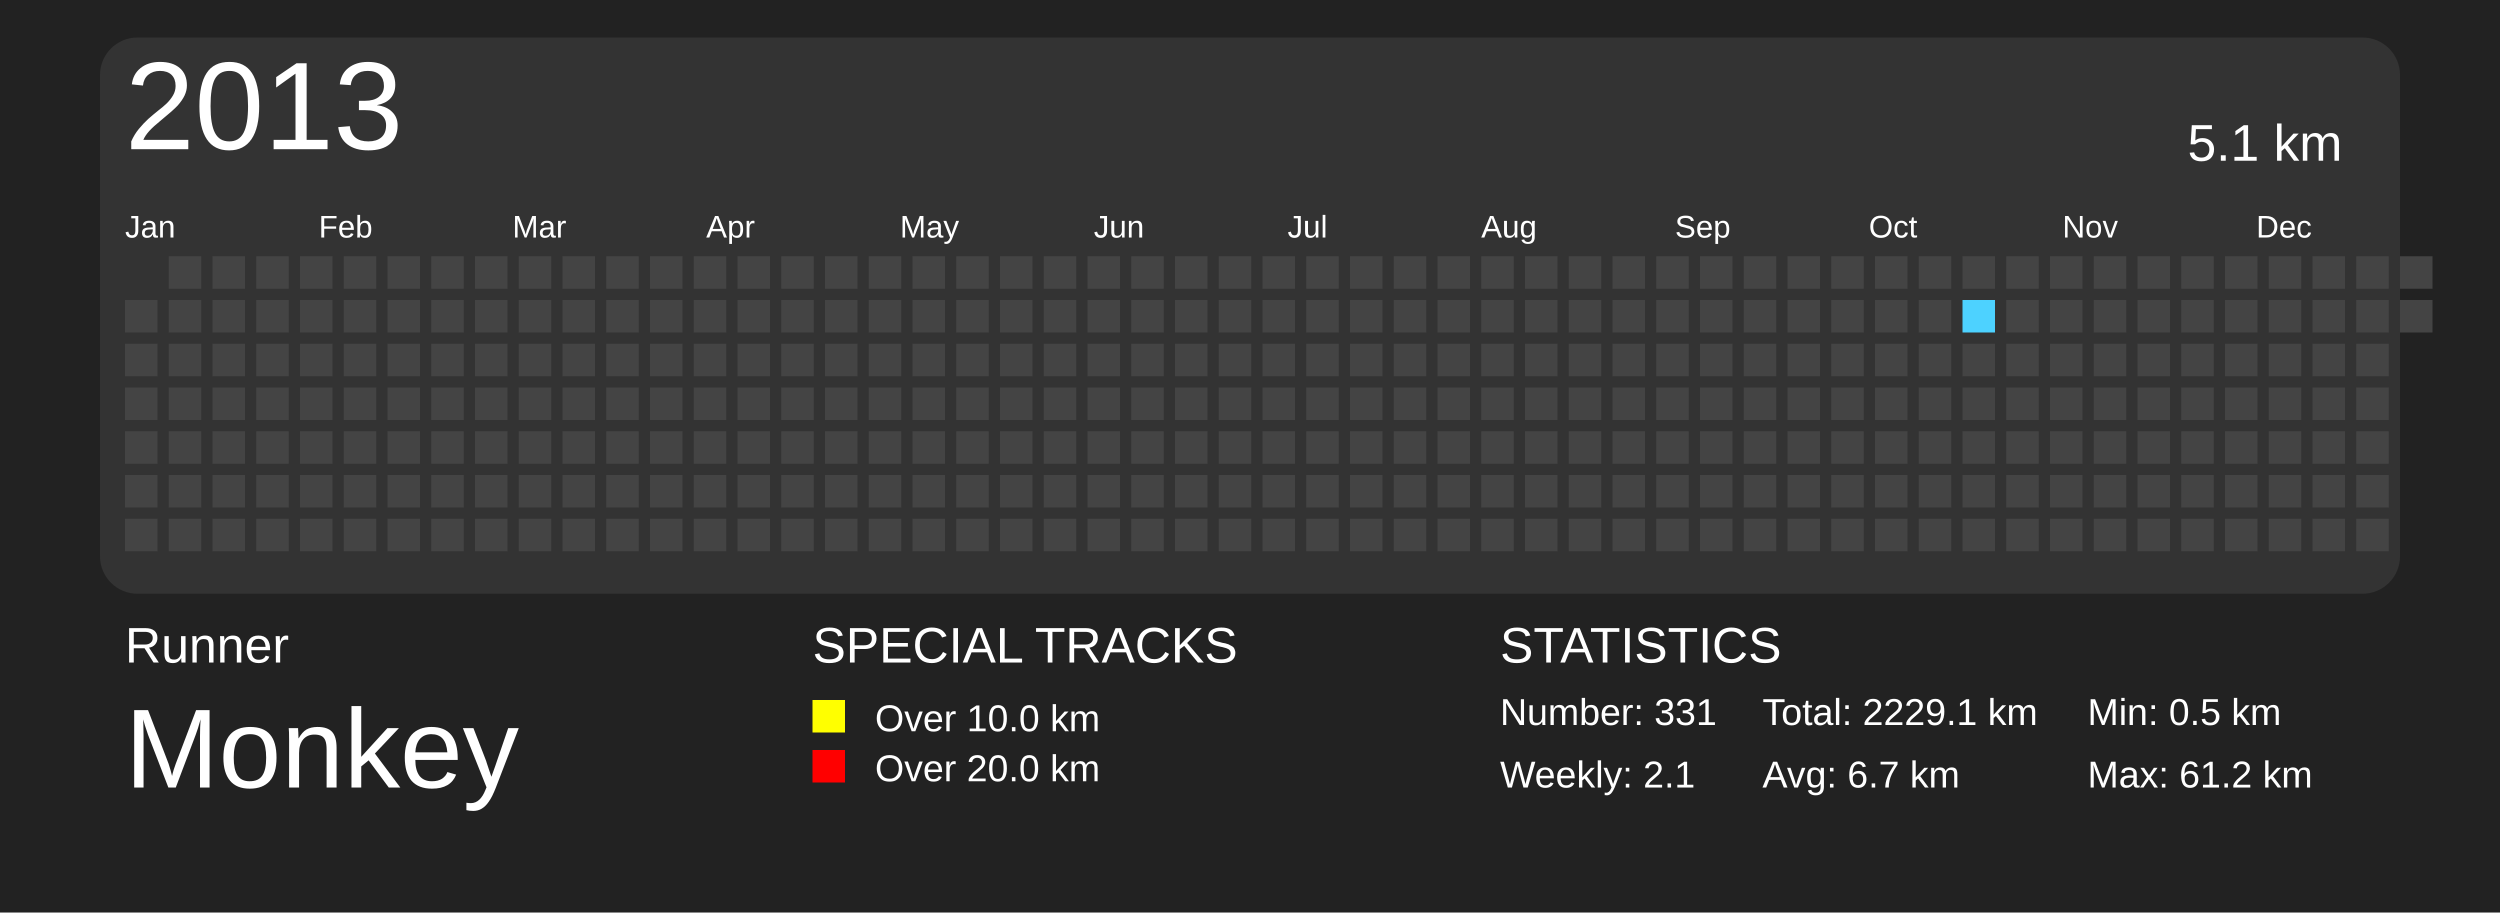
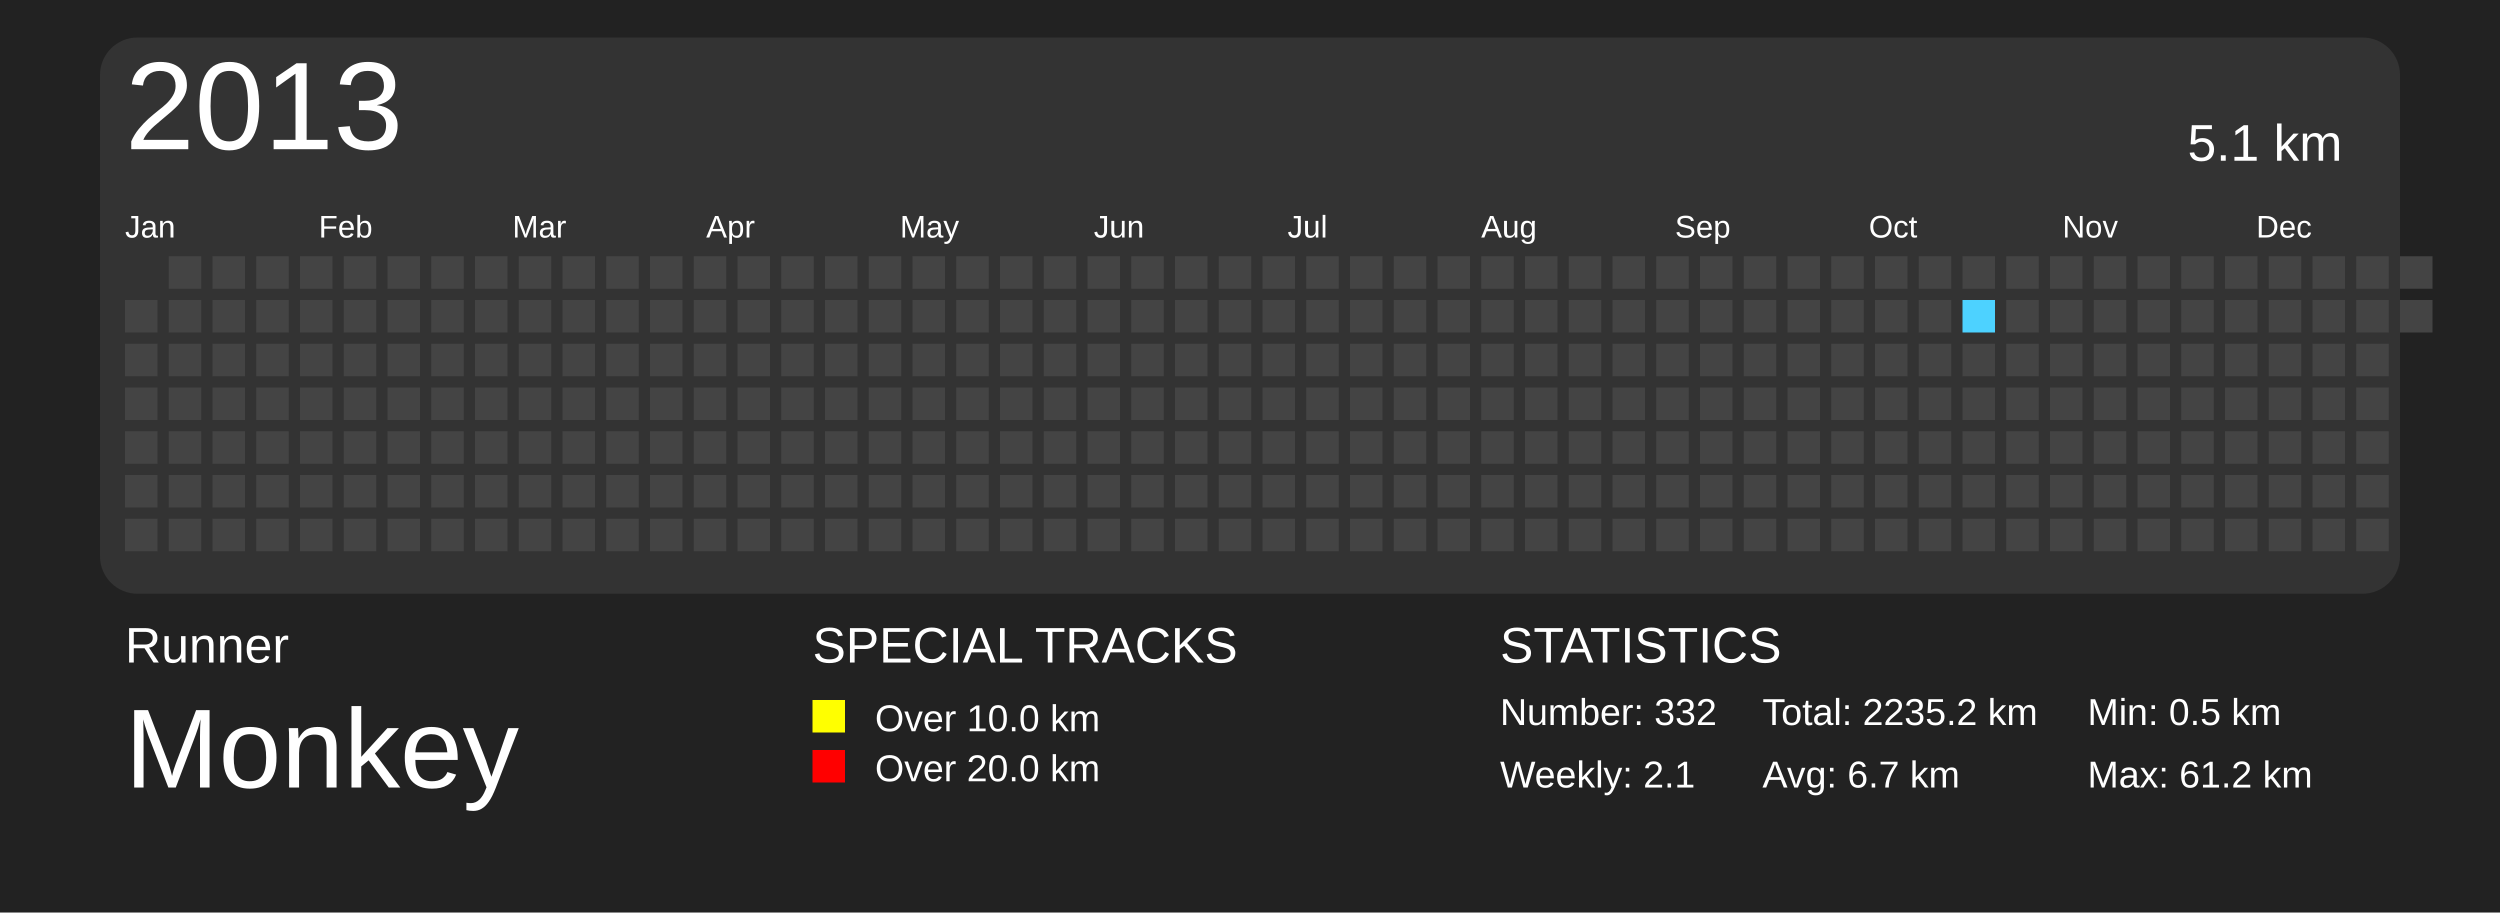
<svg xmlns="http://www.w3.org/2000/svg" baseProfile="full" height="73mm" version="1.1" viewBox="0,0,200,73" width="200mm">
  <defs>
    <pattern height="2" id="indoor-stripe" patternUnits="userSpaceOnUse" width="2">
      <line stroke="white" stroke-opacity="0.45" stroke-width="0.5" x1="0" x2="2" y1="2" y2="0" />
    </pattern>
  </defs>
  <rect fill="#222222" height="73" width="200" x="0" y="0" />
  <text fill="#FFFFFF" style="font-size:4px; font-family:Arial" x="10" y="53">Runner</text>
  <text fill="#FFFFFF" style="font-size:9px; font-family:Arial" x="10" y="63">Monkey</text>
  <text fill="#FFFFFF" style="font-size:4px; font-family:Arial" x="65" y="53">SPECIAL TRACKS</text>
  <rect fill="yellow" height="2.6" width="2.6" x="65" y="56" />
  <text fill="#FFFFFF" style="font-size:3px; font-family:Arial" x="70" y="58.5">Over 10.0 km</text>
  <rect fill="red" height="2.6" width="2.6" x="65" y="60" />
  <text fill="#FFFFFF" style="font-size:3px; font-family:Arial" x="70" y="62.5">Over 20.0 km</text>
  <text fill="#FFFFFF" style="font-size:4px; font-family:Arial" x="120" y="53">STATISTICS</text>
-   <text fill="#FFFFFF" style="font-size:3px; font-family:Arial" x="120" y="58">Number: 331</text>
+   <text fill="#FFFFFF" style="font-size:3px; font-family:Arial" x="120" y="58">Number: 332</text>
  <text fill="#FFFFFF" style="font-size:3px; font-family:Arial" x="120" y="63">Weekly: 2.1</text>
-   <text fill="#FFFFFF" style="font-size:3px; font-family:Arial" x="141" y="58">Total: 2229.1 km</text>
+   <text fill="#FFFFFF" style="font-size:3px; font-family:Arial" x="141" y="58">Total: 2235.2 km</text>
  <text fill="#FFFFFF" style="font-size:3px; font-family:Arial" x="141" y="63">Avg: 6.7 km</text>
  <text fill="#FFFFFF" style="font-size:3px; font-family:Arial" x="167" y="58">Min: 0.5 km</text>
  <text fill="#FFFFFF" style="font-size:3px; font-family:Arial" x="167" y="63">Max: 61.2 km</text>
  <rect fill="#333" height="44.5" rx="3" ry="3" width="184" x="8" y="3" />
  <text dominant-baseline="hanging" fill="#FFFFFF" style="font-size:10.0px; font-family:Arial;" x="10" y="5">2013</text>
  <text dominant-baseline="hanging" fill="#FFFFFF" style="font-size:4.125px; font-family:Arial;" x="175" y="10">5.1 km</text>
  <text fill="#FFFFFF" style="font-size:2.5px; font-family:Arial" x="10.0" y="19">Jan</text>
  <text fill="#FFFFFF" style="font-size:2.5px; font-family:Arial" x="25.5" y="19">Feb</text>
  <text fill="#FFFFFF" style="font-size:2.5px; font-family:Arial" x="41.0" y="19">Mar</text>
  <text fill="#FFFFFF" style="font-size:2.5px; font-family:Arial" x="56.5" y="19">Apr</text>
  <text fill="#FFFFFF" style="font-size:2.5px; font-family:Arial" x="72.0" y="19">May</text>
  <text fill="#FFFFFF" style="font-size:2.5px; font-family:Arial" x="87.5" y="19">Jun</text>
  <text fill="#FFFFFF" style="font-size:2.5px; font-family:Arial" x="103.0" y="19">Jul</text>
  <text fill="#FFFFFF" style="font-size:2.5px; font-family:Arial" x="118.5" y="19">Aug</text>
  <text fill="#FFFFFF" style="font-size:2.5px; font-family:Arial" x="134.0" y="19">Sep</text>
  <text fill="#FFFFFF" style="font-size:2.5px; font-family:Arial" x="149.5" y="19">Oct</text>
  <text fill="#FFFFFF" style="font-size:2.5px; font-family:Arial" x="165.0" y="19">Nov</text>
  <text fill="#FFFFFF" style="font-size:2.5px; font-family:Arial" x="180.5" y="19">Dec</text>
  <rect fill="#444444" height="2.6" width="2.6" x="10.0" y="24.0" />
  <rect fill="#444444" height="2.6" width="2.6" x="10.0" y="27.5" />
  <rect fill="#444444" height="2.6" width="2.6" x="10.0" y="31.0" />
  <rect fill="#444444" height="2.6" width="2.6" x="10.0" y="34.5" />
  <rect fill="#444444" height="2.6" width="2.6" x="10.0" y="38.0" />
  <rect fill="#444444" height="2.6" width="2.6" x="10.0" y="41.5" />
  <rect fill="#444444" height="2.6" width="2.6" x="13.5" y="20.5" />
  <rect fill="#444444" height="2.6" width="2.6" x="13.5" y="24.0" />
  <rect fill="#444444" height="2.6" width="2.6" x="13.5" y="27.5" />
  <rect fill="#444444" height="2.6" width="2.6" x="13.5" y="31.0" />
  <rect fill="#444444" height="2.6" width="2.6" x="13.5" y="34.5" />
  <rect fill="#444444" height="2.6" width="2.6" x="13.5" y="38.0" />
  <rect fill="#444444" height="2.6" width="2.6" x="13.5" y="41.5" />
  <rect fill="#444444" height="2.6" width="2.6" x="17.0" y="20.5" />
  <rect fill="#444444" height="2.6" width="2.6" x="17.0" y="24.0" />
  <rect fill="#444444" height="2.6" width="2.6" x="17.0" y="27.5" />
  <rect fill="#444444" height="2.6" width="2.6" x="17.0" y="31.0" />
  <rect fill="#444444" height="2.6" width="2.6" x="17.0" y="34.5" />
  <rect fill="#444444" height="2.6" width="2.6" x="17.0" y="38.0" />
  <rect fill="#444444" height="2.6" width="2.6" x="17.0" y="41.5" />
  <rect fill="#444444" height="2.6" width="2.6" x="20.5" y="20.5" />
  <rect fill="#444444" height="2.6" width="2.6" x="20.5" y="24.0" />
  <rect fill="#444444" height="2.6" width="2.6" x="20.5" y="27.5" />
  <rect fill="#444444" height="2.6" width="2.6" x="20.5" y="31.0" />
  <rect fill="#444444" height="2.6" width="2.6" x="20.5" y="34.5" />
  <rect fill="#444444" height="2.6" width="2.6" x="20.5" y="38.0" />
  <rect fill="#444444" height="2.6" width="2.6" x="20.5" y="41.5" />
  <rect fill="#444444" height="2.6" width="2.6" x="24.0" y="20.5" />
  <rect fill="#444444" height="2.6" width="2.6" x="24.0" y="24.0" />
  <rect fill="#444444" height="2.6" width="2.6" x="24.0" y="27.5" />
  <rect fill="#444444" height="2.6" width="2.6" x="24.0" y="31.0" />
  <rect fill="#444444" height="2.6" width="2.6" x="24.0" y="34.5" />
  <rect fill="#444444" height="2.6" width="2.6" x="24.0" y="38.0" />
  <rect fill="#444444" height="2.6" width="2.6" x="24.0" y="41.5" />
  <rect fill="#444444" height="2.6" width="2.6" x="27.5" y="20.5" />
  <rect fill="#444444" height="2.6" width="2.6" x="27.5" y="24.0" />
  <rect fill="#444444" height="2.6" width="2.6" x="27.5" y="27.5" />
  <rect fill="#444444" height="2.6" width="2.6" x="27.5" y="31.0" />
  <rect fill="#444444" height="2.6" width="2.6" x="27.5" y="34.5" />
  <rect fill="#444444" height="2.6" width="2.6" x="27.5" y="38.0" />
  <rect fill="#444444" height="2.6" width="2.6" x="27.5" y="41.5" />
  <rect fill="#444444" height="2.6" width="2.6" x="31.0" y="20.5" />
  <rect fill="#444444" height="2.6" width="2.6" x="31.0" y="24.0" />
  <rect fill="#444444" height="2.6" width="2.6" x="31.0" y="27.5" />
  <rect fill="#444444" height="2.6" width="2.6" x="31.0" y="31.0" />
  <rect fill="#444444" height="2.6" width="2.6" x="31.0" y="34.5" />
  <rect fill="#444444" height="2.6" width="2.6" x="31.0" y="38.0" />
  <rect fill="#444444" height="2.6" width="2.6" x="31.0" y="41.5" />
  <rect fill="#444444" height="2.6" width="2.6" x="34.5" y="20.5" />
  <rect fill="#444444" height="2.6" width="2.6" x="34.5" y="24.0" />
  <rect fill="#444444" height="2.6" width="2.6" x="34.5" y="27.5" />
  <rect fill="#444444" height="2.6" width="2.6" x="34.5" y="31.0" />
  <rect fill="#444444" height="2.6" width="2.6" x="34.5" y="34.5" />
  <rect fill="#444444" height="2.6" width="2.6" x="34.5" y="38.0" />
  <rect fill="#444444" height="2.6" width="2.6" x="34.5" y="41.5" />
  <rect fill="#444444" height="2.6" width="2.6" x="38.0" y="20.5" />
  <rect fill="#444444" height="2.6" width="2.6" x="38.0" y="24.0" />
  <rect fill="#444444" height="2.6" width="2.6" x="38.0" y="27.5" />
  <rect fill="#444444" height="2.6" width="2.6" x="38.0" y="31.0" />
  <rect fill="#444444" height="2.6" width="2.6" x="38.0" y="34.5" />
  <rect fill="#444444" height="2.6" width="2.6" x="38.0" y="38.0" />
  <rect fill="#444444" height="2.6" width="2.6" x="38.0" y="41.5" />
  <rect fill="#444444" height="2.6" width="2.6" x="41.5" y="20.5" />
  <rect fill="#444444" height="2.6" width="2.6" x="41.5" y="24.0" />
  <rect fill="#444444" height="2.6" width="2.6" x="41.5" y="27.5" />
  <rect fill="#444444" height="2.6" width="2.6" x="41.5" y="31.0" />
  <rect fill="#444444" height="2.6" width="2.6" x="41.5" y="34.5" />
  <rect fill="#444444" height="2.6" width="2.6" x="41.5" y="38.0" />
  <rect fill="#444444" height="2.6" width="2.6" x="41.5" y="41.5" />
  <rect fill="#444444" height="2.6" width="2.6" x="45.0" y="20.5" />
  <rect fill="#444444" height="2.6" width="2.6" x="45.0" y="24.0" />
  <rect fill="#444444" height="2.6" width="2.6" x="45.0" y="27.5" />
  <rect fill="#444444" height="2.6" width="2.6" x="45.0" y="31.0" />
  <rect fill="#444444" height="2.6" width="2.6" x="45.0" y="34.5" />
  <rect fill="#444444" height="2.6" width="2.6" x="45.0" y="38.0" />
  <rect fill="#444444" height="2.6" width="2.6" x="45.0" y="41.5" />
  <rect fill="#444444" height="2.6" width="2.6" x="48.5" y="20.5" />
  <rect fill="#444444" height="2.6" width="2.6" x="48.5" y="24.0" />
  <rect fill="#444444" height="2.6" width="2.6" x="48.5" y="27.5" />
  <rect fill="#444444" height="2.6" width="2.6" x="48.5" y="31.0" />
  <rect fill="#444444" height="2.6" width="2.6" x="48.5" y="34.5" />
  <rect fill="#444444" height="2.6" width="2.6" x="48.5" y="38.0" />
  <rect fill="#444444" height="2.6" width="2.6" x="48.5" y="41.5" />
  <rect fill="#444444" height="2.6" width="2.6" x="52.0" y="20.5" />
  <rect fill="#444444" height="2.6" width="2.6" x="52.0" y="24.0" />
  <rect fill="#444444" height="2.6" width="2.6" x="52.0" y="27.5" />
  <rect fill="#444444" height="2.6" width="2.6" x="52.0" y="31.0" />
  <rect fill="#444444" height="2.6" width="2.6" x="52.0" y="34.5" />
  <rect fill="#444444" height="2.6" width="2.6" x="52.0" y="38.0" />
  <rect fill="#444444" height="2.6" width="2.6" x="52.0" y="41.5" />
  <rect fill="#444444" height="2.6" width="2.6" x="55.5" y="20.5" />
  <rect fill="#444444" height="2.6" width="2.6" x="55.5" y="24.0" />
  <rect fill="#444444" height="2.6" width="2.6" x="55.5" y="27.5" />
  <rect fill="#444444" height="2.6" width="2.6" x="55.5" y="31.0" />
  <rect fill="#444444" height="2.6" width="2.6" x="55.5" y="34.5" />
  <rect fill="#444444" height="2.6" width="2.6" x="55.5" y="38.0" />
  <rect fill="#444444" height="2.6" width="2.6" x="55.5" y="41.5" />
  <rect fill="#444444" height="2.6" width="2.6" x="59.0" y="20.5" />
  <rect fill="#444444" height="2.6" width="2.6" x="59.0" y="24.0" />
  <rect fill="#444444" height="2.6" width="2.6" x="59.0" y="27.5" />
  <rect fill="#444444" height="2.6" width="2.6" x="59.0" y="31.0" />
  <rect fill="#444444" height="2.6" width="2.6" x="59.0" y="34.5" />
  <rect fill="#444444" height="2.6" width="2.6" x="59.0" y="38.0" />
  <rect fill="#444444" height="2.6" width="2.6" x="59.0" y="41.5" />
  <rect fill="#444444" height="2.6" width="2.6" x="62.5" y="20.5" />
  <rect fill="#444444" height="2.6" width="2.6" x="62.5" y="24.0" />
  <rect fill="#444444" height="2.6" width="2.6" x="62.5" y="27.5" />
  <rect fill="#444444" height="2.6" width="2.6" x="62.5" y="31.0" />
  <rect fill="#444444" height="2.6" width="2.6" x="62.5" y="34.5" />
  <rect fill="#444444" height="2.6" width="2.6" x="62.5" y="38.0" />
  <rect fill="#444444" height="2.6" width="2.6" x="62.5" y="41.5" />
  <rect fill="#444444" height="2.6" width="2.6" x="66.0" y="20.5" />
  <rect fill="#444444" height="2.6" width="2.6" x="66.0" y="24.0" />
  <rect fill="#444444" height="2.6" width="2.6" x="66.0" y="27.5" />
  <rect fill="#444444" height="2.6" width="2.6" x="66.0" y="31.0" />
  <rect fill="#444444" height="2.6" width="2.6" x="66.0" y="34.5" />
  <rect fill="#444444" height="2.6" width="2.6" x="66.0" y="38.0" />
  <rect fill="#444444" height="2.6" width="2.6" x="66.0" y="41.5" />
  <rect fill="#444444" height="2.6" width="2.6" x="69.5" y="20.5" />
  <rect fill="#444444" height="2.6" width="2.6" x="69.5" y="24.0" />
  <rect fill="#444444" height="2.6" width="2.6" x="69.5" y="27.5" />
  <rect fill="#444444" height="2.6" width="2.6" x="69.5" y="31.0" />
  <rect fill="#444444" height="2.6" width="2.6" x="69.5" y="34.5" />
  <rect fill="#444444" height="2.6" width="2.6" x="69.5" y="38.0" />
  <rect fill="#444444" height="2.6" width="2.6" x="69.5" y="41.5" />
  <rect fill="#444444" height="2.6" width="2.6" x="73.0" y="20.5" />
  <rect fill="#444444" height="2.6" width="2.6" x="73.0" y="24.0" />
  <rect fill="#444444" height="2.6" width="2.6" x="73.0" y="27.5" />
  <rect fill="#444444" height="2.6" width="2.6" x="73.0" y="31.0" />
  <rect fill="#444444" height="2.6" width="2.6" x="73.0" y="34.5" />
  <rect fill="#444444" height="2.6" width="2.6" x="73.0" y="38.0" />
  <rect fill="#444444" height="2.6" width="2.6" x="73.0" y="41.5" />
  <rect fill="#444444" height="2.6" width="2.6" x="76.5" y="20.5" />
  <rect fill="#444444" height="2.6" width="2.6" x="76.5" y="24.0" />
  <rect fill="#444444" height="2.6" width="2.6" x="76.5" y="27.5" />
  <rect fill="#444444" height="2.6" width="2.6" x="76.5" y="31.0" />
  <rect fill="#444444" height="2.6" width="2.6" x="76.5" y="34.5" />
  <rect fill="#444444" height="2.6" width="2.6" x="76.5" y="38.0" />
  <rect fill="#444444" height="2.6" width="2.6" x="76.5" y="41.5" />
  <rect fill="#444444" height="2.6" width="2.6" x="80.0" y="20.5" />
  <rect fill="#444444" height="2.6" width="2.6" x="80.0" y="24.0" />
  <rect fill="#444444" height="2.6" width="2.6" x="80.0" y="27.5" />
  <rect fill="#444444" height="2.6" width="2.6" x="80.0" y="31.0" />
  <rect fill="#444444" height="2.6" width="2.6" x="80.0" y="34.5" />
  <rect fill="#444444" height="2.6" width="2.6" x="80.0" y="38.0" />
  <rect fill="#444444" height="2.6" width="2.6" x="80.0" y="41.5" />
  <rect fill="#444444" height="2.6" width="2.6" x="83.5" y="20.5" />
  <rect fill="#444444" height="2.6" width="2.6" x="83.5" y="24.0" />
  <rect fill="#444444" height="2.6" width="2.6" x="83.5" y="27.5" />
  <rect fill="#444444" height="2.6" width="2.6" x="83.5" y="31.0" />
  <rect fill="#444444" height="2.6" width="2.6" x="83.5" y="34.5" />
  <rect fill="#444444" height="2.6" width="2.6" x="83.5" y="38.0" />
  <rect fill="#444444" height="2.6" width="2.6" x="83.5" y="41.5" />
  <rect fill="#444444" height="2.6" width="2.6" x="87.0" y="20.5" />
  <rect fill="#444444" height="2.6" width="2.6" x="87.0" y="24.0" />
  <rect fill="#444444" height="2.6" width="2.6" x="87.0" y="27.5" />
  <rect fill="#444444" height="2.6" width="2.6" x="87.0" y="31.0" />
  <rect fill="#444444" height="2.6" width="2.6" x="87.0" y="34.5" />
  <rect fill="#444444" height="2.6" width="2.6" x="87.0" y="38.0" />
  <rect fill="#444444" height="2.6" width="2.6" x="87.0" y="41.5" />
  <rect fill="#444444" height="2.6" width="2.6" x="90.5" y="20.5" />
  <rect fill="#444444" height="2.6" width="2.6" x="90.5" y="24.0" />
  <rect fill="#444444" height="2.6" width="2.6" x="90.5" y="27.5" />
  <rect fill="#444444" height="2.6" width="2.6" x="90.5" y="31.0" />
  <rect fill="#444444" height="2.6" width="2.6" x="90.5" y="34.5" />
  <rect fill="#444444" height="2.6" width="2.6" x="90.5" y="38.0" />
  <rect fill="#444444" height="2.6" width="2.6" x="90.5" y="41.5" />
  <rect fill="#444444" height="2.6" width="2.6" x="94.0" y="20.5" />
  <rect fill="#444444" height="2.6" width="2.6" x="94.0" y="24.0" />
  <rect fill="#444444" height="2.6" width="2.6" x="94.0" y="27.5" />
  <rect fill="#444444" height="2.6" width="2.6" x="94.0" y="31.0" />
  <rect fill="#444444" height="2.6" width="2.6" x="94.0" y="34.5" />
  <rect fill="#444444" height="2.6" width="2.6" x="94.0" y="38.0" />
  <rect fill="#444444" height="2.6" width="2.6" x="94.0" y="41.5" />
  <rect fill="#444444" height="2.6" width="2.6" x="97.5" y="20.5" />
  <rect fill="#444444" height="2.6" width="2.6" x="97.5" y="24.0" />
  <rect fill="#444444" height="2.6" width="2.6" x="97.5" y="27.5" />
  <rect fill="#444444" height="2.6" width="2.6" x="97.5" y="31.0" />
  <rect fill="#444444" height="2.6" width="2.6" x="97.5" y="34.5" />
  <rect fill="#444444" height="2.6" width="2.6" x="97.5" y="38.0" />
  <rect fill="#444444" height="2.6" width="2.6" x="97.5" y="41.5" />
  <rect fill="#444444" height="2.6" width="2.6" x="101.0" y="20.5" />
  <rect fill="#444444" height="2.6" width="2.6" x="101.0" y="24.0" />
  <rect fill="#444444" height="2.6" width="2.6" x="101.0" y="27.5" />
  <rect fill="#444444" height="2.6" width="2.6" x="101.0" y="31.0" />
  <rect fill="#444444" height="2.6" width="2.6" x="101.0" y="34.5" />
  <rect fill="#444444" height="2.6" width="2.6" x="101.0" y="38.0" />
  <rect fill="#444444" height="2.6" width="2.6" x="101.0" y="41.5" />
  <rect fill="#444444" height="2.6" width="2.6" x="104.5" y="20.5" />
  <rect fill="#444444" height="2.6" width="2.6" x="104.5" y="24.0" />
  <rect fill="#444444" height="2.6" width="2.6" x="104.5" y="27.5" />
  <rect fill="#444444" height="2.6" width="2.6" x="104.5" y="31.0" />
  <rect fill="#444444" height="2.6" width="2.6" x="104.5" y="34.5" />
  <rect fill="#444444" height="2.6" width="2.6" x="104.5" y="38.0" />
  <rect fill="#444444" height="2.6" width="2.6" x="104.5" y="41.5" />
  <rect fill="#444444" height="2.6" width="2.6" x="108.0" y="20.5" />
  <rect fill="#444444" height="2.6" width="2.6" x="108.0" y="24.0" />
  <rect fill="#444444" height="2.6" width="2.6" x="108.0" y="27.5" />
  <rect fill="#444444" height="2.6" width="2.6" x="108.0" y="31.0" />
  <rect fill="#444444" height="2.6" width="2.6" x="108.0" y="34.5" />
  <rect fill="#444444" height="2.6" width="2.6" x="108.0" y="38.0" />
  <rect fill="#444444" height="2.6" width="2.6" x="108.0" y="41.5" />
  <rect fill="#444444" height="2.6" width="2.6" x="111.5" y="20.5" />
  <rect fill="#444444" height="2.6" width="2.6" x="111.5" y="24.0" />
  <rect fill="#444444" height="2.6" width="2.6" x="111.5" y="27.5" />
  <rect fill="#444444" height="2.6" width="2.6" x="111.5" y="31.0" />
  <rect fill="#444444" height="2.6" width="2.6" x="111.5" y="34.5" />
  <rect fill="#444444" height="2.6" width="2.6" x="111.5" y="38.0" />
  <rect fill="#444444" height="2.6" width="2.6" x="111.5" y="41.5" />
  <rect fill="#444444" height="2.6" width="2.6" x="115.0" y="20.5" />
  <rect fill="#444444" height="2.6" width="2.6" x="115.0" y="24.0" />
  <rect fill="#444444" height="2.6" width="2.6" x="115.0" y="27.5" />
  <rect fill="#444444" height="2.6" width="2.6" x="115.0" y="31.0" />
  <rect fill="#444444" height="2.6" width="2.6" x="115.0" y="34.5" />
  <rect fill="#444444" height="2.6" width="2.6" x="115.0" y="38.0" />
  <rect fill="#444444" height="2.6" width="2.6" x="115.0" y="41.5" />
  <rect fill="#444444" height="2.6" width="2.6" x="118.5" y="20.5" />
  <rect fill="#444444" height="2.6" width="2.6" x="118.5" y="24.0" />
  <rect fill="#444444" height="2.6" width="2.6" x="118.5" y="27.5" />
  <rect fill="#444444" height="2.6" width="2.6" x="118.5" y="31.0" />
  <rect fill="#444444" height="2.6" width="2.6" x="118.5" y="34.5" />
  <rect fill="#444444" height="2.6" width="2.6" x="118.5" y="38.0" />
  <rect fill="#444444" height="2.6" width="2.6" x="118.5" y="41.5" />
  <rect fill="#444444" height="2.6" width="2.6" x="122.0" y="20.5" />
  <rect fill="#444444" height="2.6" width="2.6" x="122.0" y="24.0" />
  <rect fill="#444444" height="2.6" width="2.6" x="122.0" y="27.5" />
  <rect fill="#444444" height="2.6" width="2.6" x="122.0" y="31.0" />
  <rect fill="#444444" height="2.6" width="2.6" x="122.0" y="34.5" />
  <rect fill="#444444" height="2.6" width="2.6" x="122.0" y="38.0" />
  <rect fill="#444444" height="2.6" width="2.6" x="122.0" y="41.5" />
  <rect fill="#444444" height="2.6" width="2.6" x="125.5" y="20.5" />
  <rect fill="#444444" height="2.6" width="2.6" x="125.5" y="24.0" />
  <rect fill="#444444" height="2.6" width="2.6" x="125.5" y="27.5" />
  <rect fill="#444444" height="2.6" width="2.6" x="125.5" y="31.0" />
  <rect fill="#444444" height="2.6" width="2.6" x="125.5" y="34.5" />
  <rect fill="#444444" height="2.6" width="2.6" x="125.5" y="38.0" />
  <rect fill="#444444" height="2.6" width="2.6" x="125.5" y="41.5" />
  <rect fill="#444444" height="2.6" width="2.6" x="129.0" y="20.5" />
  <rect fill="#444444" height="2.6" width="2.6" x="129.0" y="24.0" />
  <rect fill="#444444" height="2.6" width="2.6" x="129.0" y="27.5" />
  <rect fill="#444444" height="2.6" width="2.6" x="129.0" y="31.0" />
  <rect fill="#444444" height="2.6" width="2.6" x="129.0" y="34.5" />
  <rect fill="#444444" height="2.6" width="2.6" x="129.0" y="38.0" />
  <rect fill="#444444" height="2.6" width="2.6" x="129.0" y="41.5" />
  <rect fill="#444444" height="2.6" width="2.6" x="132.5" y="20.5" />
  <rect fill="#444444" height="2.6" width="2.6" x="132.5" y="24.0" />
  <rect fill="#444444" height="2.6" width="2.6" x="132.5" y="27.5" />
  <rect fill="#444444" height="2.6" width="2.6" x="132.5" y="31.0" />
  <rect fill="#444444" height="2.6" width="2.6" x="132.5" y="34.5" />
  <rect fill="#444444" height="2.6" width="2.6" x="132.5" y="38.0" />
  <rect fill="#444444" height="2.6" width="2.6" x="132.5" y="41.5" />
  <rect fill="#444444" height="2.6" width="2.6" x="136.0" y="20.5" />
  <rect fill="#444444" height="2.6" width="2.6" x="136.0" y="24.0" />
  <rect fill="#444444" height="2.6" width="2.6" x="136.0" y="27.5" />
  <rect fill="#444444" height="2.6" width="2.6" x="136.0" y="31.0" />
  <rect fill="#444444" height="2.6" width="2.6" x="136.0" y="34.5" />
  <rect fill="#444444" height="2.6" width="2.6" x="136.0" y="38.0" />
  <rect fill="#444444" height="2.6" width="2.6" x="136.0" y="41.5" />
  <rect fill="#444444" height="2.6" width="2.6" x="139.5" y="20.5" />
  <rect fill="#444444" height="2.6" width="2.6" x="139.5" y="24.0" />
  <rect fill="#444444" height="2.6" width="2.6" x="139.5" y="27.5" />
  <rect fill="#444444" height="2.6" width="2.6" x="139.5" y="31.0" />
  <rect fill="#444444" height="2.6" width="2.6" x="139.5" y="34.5" />
  <rect fill="#444444" height="2.6" width="2.6" x="139.5" y="38.0" />
  <rect fill="#444444" height="2.6" width="2.6" x="139.5" y="41.5" />
  <rect fill="#444444" height="2.6" width="2.6" x="143.0" y="20.5" />
  <rect fill="#444444" height="2.6" width="2.6" x="143.0" y="24.0" />
  <rect fill="#444444" height="2.6" width="2.6" x="143.0" y="27.5" />
  <rect fill="#444444" height="2.6" width="2.6" x="143.0" y="31.0" />
  <rect fill="#444444" height="2.6" width="2.6" x="143.0" y="34.5" />
  <rect fill="#444444" height="2.6" width="2.6" x="143.0" y="38.0" />
  <rect fill="#444444" height="2.6" width="2.6" x="143.0" y="41.5" />
  <rect fill="#444444" height="2.6" width="2.6" x="146.5" y="20.5" />
  <rect fill="#444444" height="2.6" width="2.6" x="146.5" y="24.0" />
  <rect fill="#444444" height="2.6" width="2.6" x="146.5" y="27.5" />
  <rect fill="#444444" height="2.6" width="2.6" x="146.5" y="31.0" />
  <rect fill="#444444" height="2.6" width="2.6" x="146.5" y="34.5" />
  <rect fill="#444444" height="2.6" width="2.6" x="146.5" y="38.0" />
  <rect fill="#444444" height="2.6" width="2.6" x="146.5" y="41.5" />
  <rect fill="#444444" height="2.6" width="2.6" x="150.0" y="20.5" />
  <rect fill="#444444" height="2.6" width="2.6" x="150.0" y="24.0" />
  <rect fill="#444444" height="2.6" width="2.6" x="150.0" y="27.5" />
  <rect fill="#444444" height="2.6" width="2.6" x="150.0" y="31.0" />
  <rect fill="#444444" height="2.6" width="2.6" x="150.0" y="34.5" />
  <rect fill="#444444" height="2.6" width="2.6" x="150.0" y="38.0" />
  <rect fill="#444444" height="2.6" width="2.6" x="150.0" y="41.5" />
  <rect fill="#444444" height="2.6" width="2.6" x="153.5" y="20.5" />
  <rect fill="#444444" height="2.6" width="2.6" x="153.5" y="24.0" />
  <rect fill="#444444" height="2.6" width="2.6" x="153.5" y="27.5" />
  <rect fill="#444444" height="2.6" width="2.6" x="153.5" y="31.0" />
  <rect fill="#444444" height="2.6" width="2.6" x="153.5" y="34.5" />
  <rect fill="#444444" height="2.6" width="2.6" x="153.5" y="38.0" />
  <rect fill="#444444" height="2.6" width="2.6" x="153.5" y="41.5" />
  <rect fill="#444444" height="2.6" width="2.6" x="157.0" y="20.5" />
  <rect fill="#4DD2FF" height="2.6" width="2.6" x="157.0" y="24.0" />
  <rect fill="#444444" height="2.6" width="2.6" x="157.0" y="27.5" />
  <rect fill="#444444" height="2.6" width="2.6" x="157.0" y="31.0" />
  <rect fill="#444444" height="2.6" width="2.6" x="157.0" y="34.5" />
  <rect fill="#444444" height="2.6" width="2.6" x="157.0" y="38.0" />
  <rect fill="#444444" height="2.6" width="2.6" x="157.0" y="41.5" />
  <rect fill="#444444" height="2.6" width="2.6" x="160.5" y="20.5" />
  <rect fill="#444444" height="2.6" width="2.6" x="160.5" y="24.0" />
  <rect fill="#444444" height="2.6" width="2.6" x="160.5" y="27.5" />
  <rect fill="#444444" height="2.6" width="2.6" x="160.5" y="31.0" />
  <rect fill="#444444" height="2.6" width="2.6" x="160.5" y="34.5" />
  <rect fill="#444444" height="2.6" width="2.6" x="160.5" y="38.0" />
  <rect fill="#444444" height="2.6" width="2.6" x="160.5" y="41.5" />
  <rect fill="#444444" height="2.6" width="2.6" x="164.0" y="20.5" />
  <rect fill="#444444" height="2.6" width="2.6" x="164.0" y="24.0" />
  <rect fill="#444444" height="2.6" width="2.6" x="164.0" y="27.5" />
  <rect fill="#444444" height="2.6" width="2.6" x="164.0" y="31.0" />
  <rect fill="#444444" height="2.6" width="2.6" x="164.0" y="34.5" />
  <rect fill="#444444" height="2.6" width="2.6" x="164.0" y="38.0" />
  <rect fill="#444444" height="2.6" width="2.6" x="164.0" y="41.5" />
  <rect fill="#444444" height="2.6" width="2.6" x="167.5" y="20.5" />
  <rect fill="#444444" height="2.6" width="2.6" x="167.5" y="24.0" />
  <rect fill="#444444" height="2.6" width="2.6" x="167.5" y="27.5" />
  <rect fill="#444444" height="2.6" width="2.6" x="167.5" y="31.0" />
  <rect fill="#444444" height="2.6" width="2.6" x="167.5" y="34.5" />
  <rect fill="#444444" height="2.6" width="2.6" x="167.5" y="38.0" />
  <rect fill="#444444" height="2.6" width="2.6" x="167.5" y="41.5" />
  <rect fill="#444444" height="2.6" width="2.6" x="171.0" y="20.5" />
  <rect fill="#444444" height="2.6" width="2.6" x="171.0" y="24.0" />
  <rect fill="#444444" height="2.6" width="2.6" x="171.0" y="27.5" />
  <rect fill="#444444" height="2.6" width="2.6" x="171.0" y="31.0" />
  <rect fill="#444444" height="2.6" width="2.6" x="171.0" y="34.5" />
  <rect fill="#444444" height="2.6" width="2.6" x="171.0" y="38.0" />
  <rect fill="#444444" height="2.6" width="2.6" x="171.0" y="41.5" />
  <rect fill="#444444" height="2.6" width="2.6" x="174.5" y="20.5" />
  <rect fill="#444444" height="2.6" width="2.6" x="174.5" y="24.0" />
  <rect fill="#444444" height="2.6" width="2.6" x="174.5" y="27.5" />
  <rect fill="#444444" height="2.6" width="2.6" x="174.5" y="31.0" />
  <rect fill="#444444" height="2.6" width="2.6" x="174.5" y="34.5" />
  <rect fill="#444444" height="2.6" width="2.6" x="174.5" y="38.0" />
  <rect fill="#444444" height="2.6" width="2.6" x="174.5" y="41.5" />
  <rect fill="#444444" height="2.6" width="2.6" x="178.0" y="20.5" />
  <rect fill="#444444" height="2.6" width="2.6" x="178.0" y="24.0" />
  <rect fill="#444444" height="2.6" width="2.6" x="178.0" y="27.5" />
  <rect fill="#444444" height="2.6" width="2.6" x="178.0" y="31.0" />
  <rect fill="#444444" height="2.6" width="2.6" x="178.0" y="34.5" />
  <rect fill="#444444" height="2.6" width="2.6" x="178.0" y="38.0" />
  <rect fill="#444444" height="2.6" width="2.6" x="178.0" y="41.5" />
  <rect fill="#444444" height="2.6" width="2.6" x="181.5" y="20.5" />
  <rect fill="#444444" height="2.6" width="2.6" x="181.5" y="24.0" />
  <rect fill="#444444" height="2.6" width="2.6" x="181.5" y="27.5" />
  <rect fill="#444444" height="2.6" width="2.6" x="181.5" y="31.0" />
  <rect fill="#444444" height="2.6" width="2.6" x="181.5" y="34.5" />
  <rect fill="#444444" height="2.6" width="2.6" x="181.5" y="38.0" />
  <rect fill="#444444" height="2.6" width="2.6" x="181.5" y="41.5" />
  <rect fill="#444444" height="2.6" width="2.6" x="185.0" y="20.5" />
  <rect fill="#444444" height="2.6" width="2.6" x="185.0" y="24.0" />
  <rect fill="#444444" height="2.6" width="2.6" x="185.0" y="27.5" />
  <rect fill="#444444" height="2.6" width="2.6" x="185.0" y="31.0" />
  <rect fill="#444444" height="2.6" width="2.6" x="185.0" y="34.5" />
  <rect fill="#444444" height="2.6" width="2.6" x="185.0" y="38.0" />
  <rect fill="#444444" height="2.6" width="2.6" x="185.0" y="41.5" />
  <rect fill="#444444" height="2.6" width="2.6" x="188.5" y="20.5" />
  <rect fill="#444444" height="2.6" width="2.6" x="188.5" y="24.0" />
  <rect fill="#444444" height="2.6" width="2.6" x="188.5" y="27.5" />
  <rect fill="#444444" height="2.6" width="2.6" x="188.5" y="31.0" />
  <rect fill="#444444" height="2.6" width="2.6" x="188.5" y="34.5" />
  <rect fill="#444444" height="2.6" width="2.6" x="188.5" y="38.0" />
  <rect fill="#444444" height="2.6" width="2.6" x="188.5" y="41.5" />
  <rect fill="#444444" height="2.6" width="2.6" x="192.0" y="20.5" />
  <rect fill="#444444" height="2.6" width="2.6" x="192.0" y="24.0" />
</svg>
